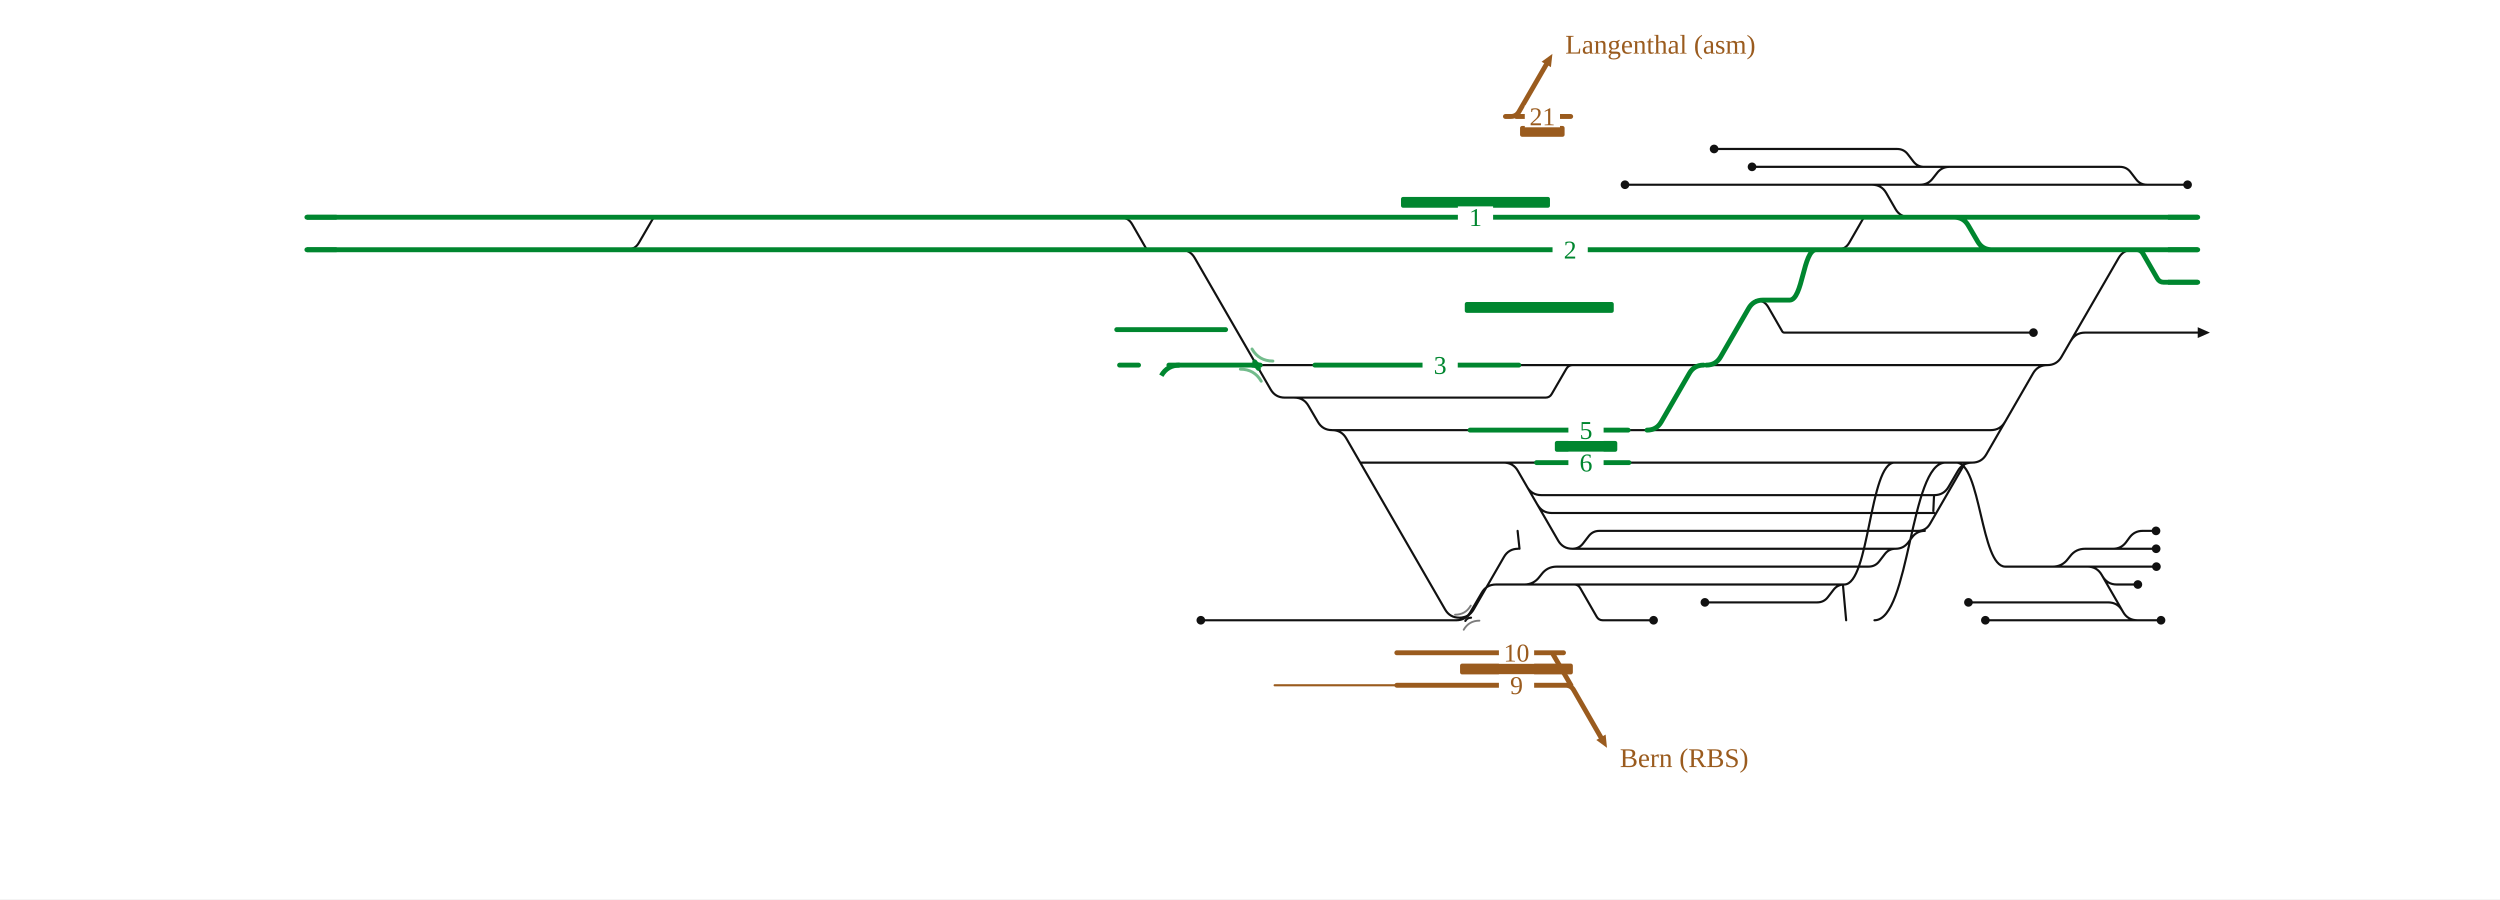
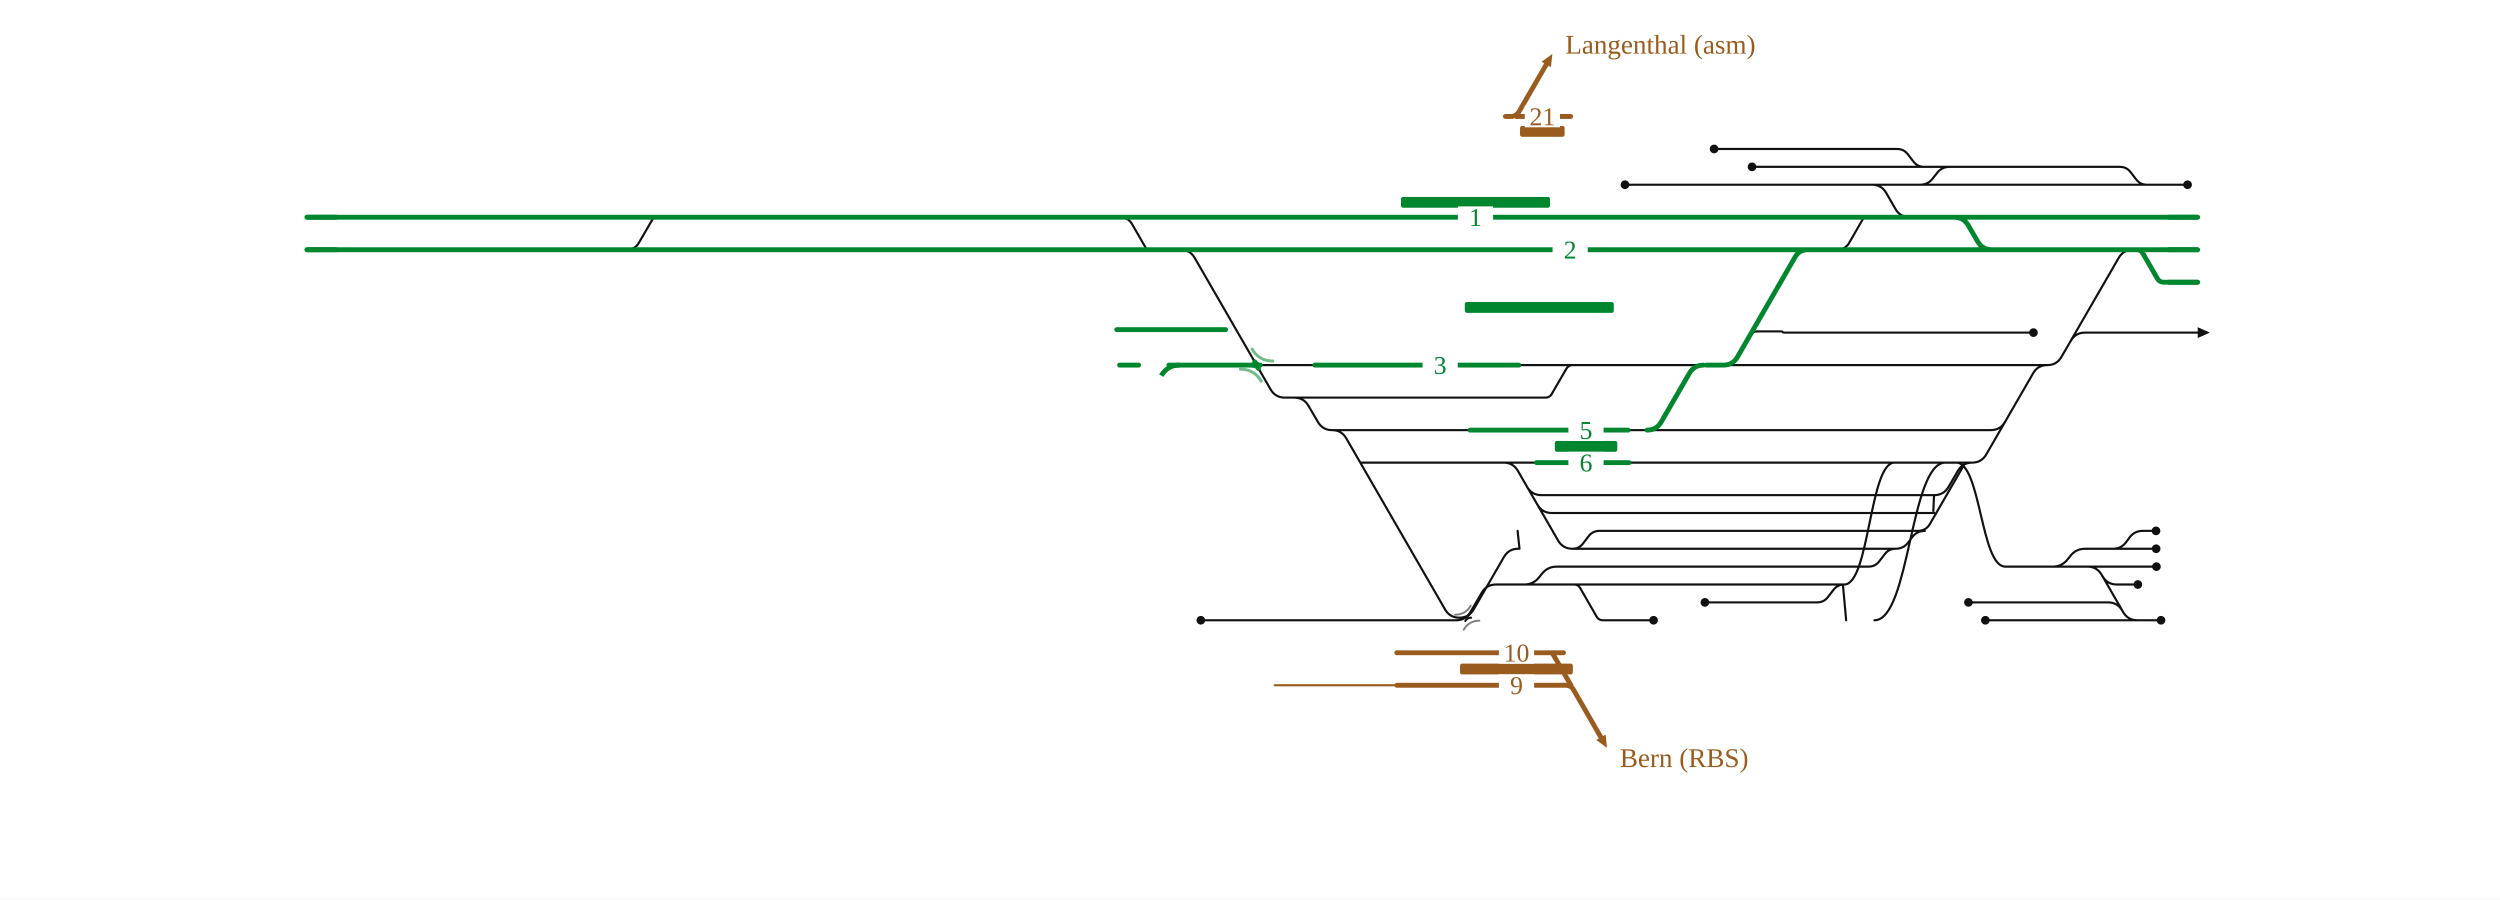
<svg xmlns="http://www.w3.org/2000/svg" viewBox="0 0 1846 664" width="1846" height="664" font-family="Fira Sans, Source Sans 3, Helvetica, Arial, sans-serif">
  <rect width="100%" height="100%" fill="#fff" />
  <g fill="none" stroke-linecap="round" stroke-linejoin="round">
-     <path d="M1199.9,136.4H1382.3 M1258.9,444.8H1341.8M1341.8,444.8H1341.8Q1346.8,444.8 1349.8,440.8L1353.8,435.6Q1356.8,431.6 1361.8,431.6H1361.8 M1161.0,405.2H1161.0Q1166.0,405.2 1169.0,401.2L1173.0,396.0Q1176.0,392.0 1181.0,392.0H1181.0M1181.0,392.0H1421.3 M1416.1,392.0Q1422.1,392.0 1425.1,386.8L1450.8,342.3Q1451.2,341.6 1452.0,341.6H1452.0 M1135.3,372.7Q1138.8,378.8 1145.8,378.8H1428.3M1427.3,378.8C1427.8,378.8 1427.8,365.6 1428.3,365.6 M1110.3,341.6H1110.3Q1117.3,341.6 1120.8,347.7L1150.5,399.1Q1154.0,405.2 1161.0,405.2H1161.0 M1161.0,405.2H1399.7 M983.6,317.6H983.6Q990.6,317.6 994.1,323.7L1067.1,450.1Q1070.6,456.1 1077.6,456.1H1077.6 M1004.5,341.6H1110.3 M1110.3,341.6H1134.6 M1159.1,418.4H1379.7M1379.7,418.4H1379.7Q1384.7,418.4 1387.7,414.4L1391.7,409.2Q1394.7,405.2 1399.7,405.2H1399.7 M1127.6,359.5Q1131.1,365.6 1138.1,365.6H1428.3 M932.7,458.0H1075.3M1075.3,458.0H1075.3Q1082.3,458.0 1085.8,451.9L1094.1,437.7Q1097.6,431.6 1104.6,431.6H1104.6M1104.6,431.6H1162.3 M955.7,293.6H1141.2M1141.2,293.6H1141.2Q1144.3,293.6 1145.8,290.9L1156.6,272.3Q1158.2,269.6 1161.2,269.6H1161.2 M1077.6,456.1H1077.6Q1084.6,456.1 1088.1,450.1L1110.5,411.3Q1114.0,405.2 1121.0,405.2H1121.0 M1162.3,431.6H1162.3Q1165.3,431.6 1166.8,434.2L1179.0,455.4Q1180.5,458.0 1183.5,458.0H1183.5M1183.5,458.0H1221.0 M1382.3,136.4H1417.8 M1420.8,123.2H1439.6 M1334.5,269.6H1511.7 M1529.1,251.7Q1532.6,245.6 1539.6,245.6H1622.8 M1578.2,458.0H1595.7 M1509.9,418.4H1582.2 M1560.3,405.2H1560.3Q1566.2,405.2 1569.8,400.5L1572.6,396.7Q1576.2,392.0 1582.1,392.0H1582.1 M1480.5,311.5Q1477.0,317.6 1470.0,317.6H1314.5 M1552.5,425.5Q1556.0,431.6 1563.0,431.6H1578.6 M1560.3,405.2H1582.2 M1384.1,458.0C1410.3,458.0 1410.3,341.6 1436.5,341.6 M1296.7,221.6Q1302.7,221.6 1305.7,226.8L1316.0,244.7Q1316.6,245.6 1317.6,245.6H1317.6M1317.6,245.6H1333.5 M1356.5,184.4Q1362.5,184.4 1365.5,179.2L1375.8,161.3Q1376.4,160.4 1377.4,160.4H1377.4 M1567.1,450.9Q1563.6,444.8 1556.6,444.8H1453.5 M886.7,458.0H932.7 M1161.8,269.6H1216.5 M827.0,160.4Q833.0,160.4 836.0,165.6L846.3,183.5Q846.8,184.4 847.9,184.4H847.9M847.9,184.4H863.8 M983.6,317.6H1085.5 M1202.8,341.6H1222.9 M1293.7,123.2H1420.8 M1599.3,184.4H1622.8 M462.8,184.4Q468.8,184.4 471.8,179.2L482.2,161.3Q482.7,160.4 483.7,160.4H483.7 M1417.8,136.4H1417.8Q1423.7,136.4 1427.2,131.7L1430.2,127.9Q1433.7,123.2 1439.6,123.2H1439.6 M1265.7,110.0H1400.8M1400.8,110.0H1400.8Q1405.8,110.0 1408.8,114.0L1412.8,119.2Q1415.8,123.2 1420.8,123.2H1420.8 M1399.7,405.2H1399.7Q1405.5,405.2 1409.0,400.6L1412.0,396.6Q1415.5,392.0 1421.3,392.0H1421.3 M1480.7,418.4H1509.9 M1428.3,365.6H1428.3Q1435.3,365.6 1438.8,359.5L1445.7,347.7Q1449.2,341.6 1456.2,341.6H1456.2 M1382.3,136.4H1382.3Q1389.3,136.4 1392.8,142.5L1399.6,154.3Q1403.1,160.4 1410.1,160.4H1418.9 M1509.9,418.4H1515.7Q1522.7,418.4 1526.9,412.8L1528.5,410.8Q1532.7,405.2 1539.7,405.2H1560.3 M1361.8,431.6C1380.4,431.6 1380.4,341.6 1398.9,341.6 M1480.7,418.4H1541.4M1541.4,418.4H1541.4Q1548.4,418.4 1551.9,424.5L1567.7,451.9Q1571.2,458.0 1578.2,458.0H1578.2 M1363.2,458.0L1360.8,431.6 M1417.8,136.4H1585.3 M1439.6,123.2H1565.3M1565.3,123.2H1565.3Q1570.3,123.2 1573.3,127.2L1577.3,132.4Q1580.3,136.4 1585.3,136.4H1585.3 M1444.5,341.6C1462.6,341.6 1462.6,418.4 1480.7,418.4 M1162.3,431.6H1361.8 M1582.1,392.0H1592.0 M1582.2,405.2H1592.1 M1582.2,418.4H1592.3 M1511.7,269.6H1511.7Q1518.7,269.6 1522.2,263.5L1564.4,190.5Q1567.9,184.4 1574.9,184.4H1574.9 M1466.0,458.0H1578.2 M1456.2,341.6H1456.2Q1463.2,341.6 1466.7,335.5L1501.2,275.7Q1504.7,269.6 1511.7,269.6H1511.7 M1257.9,269.6H1260.0 M955.7,293.6H955.7Q962.7,293.6 966.2,299.7L973.1,311.5Q976.6,317.6 983.6,317.6H983.6 M1121.5,269.6H1161.2 M1585.3,136.4H1615.3 M1122.0,405.2L1120.6,392.0 M1105.6,431.6H1125.5Q1132.5,431.6 1136.7,426.0L1138.3,424.0Q1142.5,418.4 1149.5,418.4H1159.1 M927.9,269.6H970.9 M1161.2,269.6H1161.8 M1202.2,317.6H1216.2 M1216.5,269.6H1257.9 M1333.5,245.6H1501.5 M1260.0,269.6H1334.5 M1222.9,341.6H1456.2 M1216.2,317.6H1314.5 M864.7,184.4L871.7,184.4Q878.7,184.4 882.2,190.5L938.2,287.5Q941.7,293.6 948.7,293.6L955.7,293.6" stroke="#111" stroke-width="1.6" />
+     <path d="M1199.9,136.4H1382.3 M1258.9,444.8H1341.8M1341.8,444.8H1341.8Q1346.8,444.8 1349.8,440.8L1353.8,435.6Q1356.8,431.6 1361.8,431.6H1361.8 M1161.0,405.2H1161.0Q1166.0,405.2 1169.0,401.2L1173.0,396.0Q1176.0,392.0 1181.0,392.0H1181.0M1181.0,392.0H1421.3 M1416.1,392.0Q1422.1,392.0 1425.1,386.8L1450.8,342.3Q1451.2,341.6 1452.0,341.6H1452.0 M1135.3,372.7Q1138.8,378.8 1145.8,378.8H1428.3M1427.3,378.8C1427.8,378.8 1427.8,365.6 1428.3,365.6 M1110.3,341.6H1110.3Q1117.3,341.6 1120.8,347.7L1150.5,399.1Q1154.0,405.2 1161.0,405.2H1161.0 M1161.0,405.2H1399.7 M983.6,317.6H983.6Q990.6,317.6 994.1,323.7L1067.1,450.1Q1070.6,456.1 1077.6,456.1H1077.6 M1004.5,341.6H1110.3 M1110.3,341.6H1134.6 M1159.1,418.4H1379.7M1379.7,418.4H1379.7Q1384.7,418.4 1387.7,414.4L1391.7,409.2Q1394.7,405.2 1399.7,405.2H1399.7 M1127.6,359.5Q1131.1,365.6 1138.1,365.6H1428.3 M932.7,458.0H1075.3M1075.3,458.0H1075.3Q1082.3,458.0 1085.8,451.9L1094.1,437.7Q1097.6,431.6 1104.6,431.6H1104.6M1104.6,431.6H1162.3 M955.7,293.6H1141.2M1141.2,293.6H1141.2Q1144.3,293.6 1145.8,290.9L1156.6,272.3Q1158.2,269.6 1161.2,269.6H1161.2 M1077.6,456.1H1077.6Q1084.6,456.1 1088.1,450.1L1110.5,411.3Q1114.0,405.2 1121.0,405.2H1121.0 M1162.3,431.6H1162.3Q1165.3,431.6 1166.8,434.2L1179.0,455.4Q1180.5,458.0 1183.5,458.0H1183.5M1183.5,458.0H1221.0 M1382.3,136.4H1417.8 M1420.8,123.2H1439.6 M1334.5,269.6H1511.7 M1529.1,251.7Q1532.6,245.6 1539.6,245.6H1622.8 M1578.2,458.0H1595.7 M1509.9,418.4H1582.2 M1560.3,405.2H1560.3Q1566.2,405.2 1569.8,400.5L1572.6,396.7Q1576.2,392.0 1582.1,392.0H1582.1 M1480.5,311.5Q1477.0,317.6 1470.0,317.6H1314.5 M1552.5,425.5Q1556.0,431.6 1563.0,431.6H1578.6 M1560.3,405.2H1582.2 M1384.1,458.0C1410.3,458.0 1410.3,341.6 1436.5,341.6 M1356.5,184.4Q1362.5,184.4 1365.5,179.2L1375.8,161.3Q1376.4,160.4 1377.4,160.4H1377.4 M1567.1,450.9Q1563.6,444.8 1556.6,444.8H1453.5 M886.7,458.0H932.7 M1161.8,269.6H1216.5 M827.0,160.4Q833.0,160.4 836.0,165.6L846.3,183.5Q846.8,184.4 847.9,184.4H847.9M847.9,184.4H863.8 M983.6,317.6H1085.5 M1202.8,341.6H1222.9 M1293.7,123.2H1420.8 M1599.3,184.4H1622.8 M462.8,184.4Q468.8,184.4 471.8,179.2L482.2,161.3Q482.7,160.4 483.7,160.4H483.7 M1417.8,136.4H1417.8Q1423.7,136.4 1427.2,131.7L1430.2,127.9Q1433.7,123.2 1439.6,123.2H1439.6 M1265.7,110.0H1400.8M1400.8,110.0H1400.8Q1405.8,110.0 1408.8,114.0L1412.8,119.2Q1415.8,123.2 1420.8,123.2H1420.8 M1399.7,405.2H1399.7Q1405.5,405.2 1409.0,400.6L1412.0,396.6Q1415.5,392.0 1421.3,392.0H1421.3 M1480.7,418.4H1509.9 M1428.3,365.6H1428.3Q1435.3,365.6 1438.8,359.5L1445.7,347.7Q1449.2,341.6 1456.2,341.6H1456.2 M1382.3,136.4H1382.3Q1389.3,136.4 1392.8,142.5L1399.6,154.3Q1403.1,160.4 1410.1,160.4H1418.9 M1509.9,418.4H1515.7Q1522.7,418.4 1526.9,412.8L1528.5,410.8Q1532.7,405.2 1539.7,405.2H1560.3 M1361.8,431.6C1380.4,431.6 1380.4,341.6 1398.9,341.6 M1480.7,418.4H1541.4M1541.4,418.4H1541.4Q1548.4,418.4 1551.9,424.5L1567.7,451.9Q1571.2,458.0 1578.2,458.0H1578.2 M1363.2,458.0L1360.8,431.6 M1417.8,136.4H1585.3 M1439.6,123.2H1565.3M1565.3,123.2H1565.3Q1570.3,123.2 1573.3,127.2L1577.3,132.4Q1580.3,136.4 1585.3,136.4H1585.3 M1444.5,341.6C1462.6,341.6 1462.6,418.4 1480.7,418.4 M1162.3,431.6H1361.8 M1582.1,392.0H1592.0 M1582.2,405.2H1592.1 M1582.2,418.4H1592.3 M1511.7,269.6H1511.7Q1518.7,269.6 1522.2,263.5L1564.4,190.5Q1567.9,184.4 1574.9,184.4H1574.9 M1466.0,458.0H1578.2 M1456.2,341.6H1456.2Q1463.2,341.6 1466.7,335.5L1501.2,275.7Q1504.7,269.6 1511.7,269.6H1511.7 M1257.9,269.6H1260.0 M955.7,293.6H955.7Q962.7,293.6 966.2,299.7L973.1,311.5Q976.6,317.6 983.6,317.6H983.6 M1121.5,269.6H1161.2 M1585.3,136.4H1615.3 M1122.0,405.2L1120.6,392.0 M1105.6,431.6H1125.5Q1132.5,431.6 1136.7,426.0L1138.3,424.0Q1142.5,418.4 1149.5,418.4H1159.1 M927.9,269.6H970.9 M1161.2,269.6H1161.8 M1202.2,317.6H1216.2 M1216.5,269.6H1257.9 M1260.0,269.6H1334.5 M1222.9,341.6H1456.2 M1216.2,317.6H1314.5 M864.7,184.4L871.7,184.4Q878.7,184.4 882.2,190.5L938.2,287.5Q941.7,293.6 948.7,293.6L955.7,293.6 M1290.3,250.8L1292.1,247.7Q1293.8,244.7 1297.3,244.7L1297.3,244.7Q1300.8,244.7 1304.3,244.7L1315.5,244.7Q1316.0,244.7 1316.3,245.1L1316.3,245.1Q1316.6,245.6 1317.1,245.6L1501.5,245.6" stroke="#111" stroke-width="1.6" />
    <path d="M1080.6,456.1Q1083.4,456.1 1084.8,453.7" fill="none" stroke="#111" stroke-width="1.6" stroke-linecap="round" />
    <path d="M1086.2,456.1Q1083.4,456.1 1082.0,458.5" fill="none" stroke="#111" stroke-width="1.6" stroke-linecap="round" />
-     <path d="M702.6,160.4H771.9 M492.2,160.4H602.5 M602.5,160.4H702.6 M771.9,160.4H825.3 M825.3,160.4H831.9 M826.7,269.6H840.7 M1577.6,184.4H1577.6Q1580.7,184.4 1582.3,187.1L1593.0,205.7Q1594.6,208.4 1597.6,208.4H1597.6M1597.6,208.4H1622.8  M863.1,269.6H927.9 M703.0,184.4H771.8 M602.4,184.4H703.0 M824.6,243.4H857.8M857.8,243.4L871.8,243.4M871.8,243.4H905.0 M771.8,184.4H825.3 M1574.9,184.4H1577.6 M825.3,184.4H863.8 M451.9,184.4H492.1 M226.6,160.4H483.7 M483.7,160.4H492.2 M1420.7,160.4H1442.9Q1449.9,160.4 1453.4,166.5L1460.3,178.3Q1463.8,184.4 1470.8,184.4H1524.0 M492.1,184.4H602.4 M226.6,184.4H300.2 M970.9,269.6H1121.5 M831.9,160.4H882.1 M1418.9,160.4H1420.7 M1377.4,160.4H1418.9 M864.7,184.4H1221.9 M1345.5,184.4H1524.0 M882.1,160.4H1221.9 M1260.0,269.6H1260.0Q1267.0,269.6 1270.5,263.5L1291.2,227.7Q1294.7,221.6 1301.7,221.6H1301.7 M1301.7,221.6H1321.4M1321.4,221.6C1331.3,221.6 1331.3,184.4 1341.1,184.4 M1216.2,317.6H1216.2Q1223.2,317.6 1226.7,311.5L1247.4,275.7Q1250.9,269.6 1257.9,269.6H1257.9 M1420.7,160.4H1622.8 M300.2,184.4H451.9 M863.8,184.4H864.7 M1341.1,184.4H1345.5 M1524.0,184.4H1574.9 M1134.6,341.6H1202.8 M1085.5,317.6H1202.2 M1221.9,160.4H1377.4 M1221.9,184.4H1341.1 M1577.6,184.4H1622.8" stroke="#00862f" stroke-width="3.6" />
+     <path d="M702.6,160.4H771.9 M492.2,160.4H602.5 M602.5,160.4H702.6 M771.9,160.4H825.3 M825.3,160.4H831.9 M826.7,269.6H840.7 M1577.6,184.4H1577.6Q1580.7,184.4 1582.3,187.1L1593.0,205.7Q1594.6,208.4 1597.6,208.4H1597.6M1597.6,208.4H1622.8  M863.1,269.6H927.9 M703.0,184.4H771.8 M602.4,184.4H703.0 M824.6,243.4H857.8M857.8,243.4L871.8,243.4M871.8,243.4H905.0 M771.8,184.4H825.3 M1574.9,184.4H1577.6 M825.3,184.4H863.8 M451.9,184.4H492.1 M226.6,160.4H483.7 M483.7,160.4H492.2 M1420.7,160.4H1442.9Q1449.9,160.4 1453.4,166.5L1460.3,178.3Q1463.8,184.4 1470.8,184.4H1524.0 M492.1,184.4H602.4 M226.6,184.4H300.2 M970.9,269.6H1121.5 M831.9,160.4H882.1 M1418.9,160.4H1420.7 M1377.4,160.4H1418.9 M864.7,184.4H1221.9 M1345.5,184.4H1524.0 M882.1,160.4H1221.9 M1216.2,317.6H1216.2Q1223.2,317.6 1226.7,311.5L1247.4,275.7Q1250.9,269.6 1257.9,269.6H1257.9 M1420.7,160.4H1622.8 M300.2,184.4H451.9 M863.8,184.4H864.7 M1341.1,184.4H1345.5 M1524.0,184.4H1574.9 M1134.6,341.6H1202.8 M1085.5,317.6H1202.2 M1221.9,160.4H1377.4 M1221.9,184.4H1341.1 M1577.6,184.4H1622.8 M1260.0,269.6L1272.5,269.6Q1279.5,269.6 1283.0,263.5L1325.5,189.8Q1328.6,184.4 1334.9,184.4L1341.1,184.4" stroke="#00862f" stroke-width="3.6" />
    <path d="M925.1,269.6Q927.9,269.6 929.2,272.0" fill="none" stroke="#00862f" stroke-width="3.6" stroke-linecap="round" />
    <path d="M930.6,269.6Q927.9,269.6 926.5,267.2" fill="none" stroke="#00862f" stroke-width="3.6" stroke-linecap="round" />
    <path d="M1186.6,552.2L1178.7,546.4L1185.6,542.4Z" fill="#9a5b1e" stroke="none" />
    <path d="M1031.4,506.0L941.2,506.0" stroke="#9a5b1e" stroke-width="1.6" />
    <path d="M1031.4,482.0L1154.5,482.0 M1031.4,506.0L1160.0,506.0 M1152.0,506.0L1156.0,506.0Q1160.0,506.0 1162.0,509.5L1182.1,544.4 M1146.1,482.0L1160.0,506.0" stroke="#9a5b1e" stroke-width="3.6" />
  </g>
  <rect x="1078.1" y="490.0" width="83.3" height="8" rx="1.5" fill="#9a5b1e" />
  <text x="1196.1" y="566.4" font-size="20" text-anchor="start" fill="#9a5b1e">Bern (RBS)</text>
  <rect x="1106.8" y="474.0" width="26" height="16" fill="#fff" stroke="none" />
  <text x="1119.8" y="488.5" font-size="19" text-anchor="middle" fill="#9a5b1e">10</text>
  <rect x="1106.8" y="498.0" width="26" height="16" fill="#fff" stroke="none" />
  <text x="1119.8" y="512.5" font-size="19" text-anchor="middle" fill="#9a5b1e">9</text>
  <g fill="none" stroke-linecap="round" stroke-linejoin="round">
    <path d="M1146.3,39.8L1145.2,49.6L1138.3,45.6Z" fill="#9a5b1e" stroke="none" />
    <path d="M1119.6,86.0L1159.8,86.0 M1111.6,86.0L1115.6,86.0Q1119.6,86.0 1121.6,82.5L1141.8,47.6" stroke="#9a5b1e" stroke-width="3.6" />
  </g>
  <rect x="1122.4" y="93.0" width="32.9" height="8" rx="1.5" fill="#9a5b1e" />
  <text x="1155.8" y="39.6" font-size="20" text-anchor="start" fill="#9a5b1e">Langenthal (asm)</text>
  <rect x="1125.9" y="78.0" width="26" height="16" fill="#fff" stroke="none" />
  <text x="1138.9" y="92.5" font-size="19" text-anchor="middle" fill="#9a5b1e">21</text>
  <g fill="none" stroke-linecap="round" stroke-linejoin="round">
</g>
  <rect x="1034.5" y="145.4" width="110.0" height="8" rx="1.5" fill="#00862f" />
  <rect x="1081.6" y="223.0" width="110.0" height="8" rx="1.5" fill="#00862f" />
  <rect x="1148.1" y="325.6" width="46.1" height="8" rx="1.5" fill="#00862f" />
  <path d="M915.9,272.6Q926.1,272.6 931.3,281.5" fill="none" stroke="#00862f" stroke-opacity="0.55" stroke-width="2.2" stroke-linecap="round" />
  <path d="M939.9,266.6Q929.6,266.6 924.5,257.7" fill="none" stroke="#00862f" stroke-opacity="0.55" stroke-width="2.2" stroke-linecap="round" />
  <path d="M1074.4,453.9Q1082.1,453.9 1086.0,447.2" fill="none" stroke="#111" stroke-opacity="0.55" stroke-width="1.4" stroke-linecap="round" />
  <path d="M1092.4,458.3Q1084.7,458.3 1080.8,465.0" fill="none" stroke="#111" stroke-opacity="0.55" stroke-width="1.4" stroke-linecap="round" />
  <circle cx="1199.9" cy="136.4" r="3.2" fill="#111" />
  <circle cx="1258.9" cy="444.8" r="3.2" fill="#111" />
  <circle cx="1221.0" cy="458.0" r="3.2" fill="#111" />
  <circle cx="1595.7" cy="458.0" r="3.2" fill="#111" />
  <circle cx="1578.6" cy="431.6" r="3.2" fill="#111" />
  <circle cx="1453.5" cy="444.8" r="3.2" fill="#111" />
  <circle cx="886.7" cy="458.0" r="3.2" fill="#111" />
  <circle cx="1293.7" cy="123.2" r="3.2" fill="#111" />
  <circle cx="1265.7" cy="110.0" r="3.2" fill="#111" />
  <circle cx="1592.0" cy="392.0" r="3.2" fill="#111" />
  <circle cx="1592.1" cy="405.2" r="3.2" fill="#111" />
  <circle cx="1592.3" cy="418.4" r="3.2" fill="#111" />
  <circle cx="1466.0" cy="458.0" r="3.2" fill="#111" />
  <circle cx="1615.3" cy="136.4" r="3.2" fill="#111" />
  <circle cx="1501.5" cy="245.6" r="3.2" fill="#111" />
  <path d="M1622.8,241.6L1631.8,245.6L1622.8,249.6Z" fill="#111" data-pfeil="0" />
  <rect x="1076.5" y="152.4" width="26" height="16" fill="#fff" />
  <text x="1089.5" y="166.9" font-size="19" text-anchor="middle" fill="#00862f">1</text>
  <rect x="1146.4" y="176.4" width="26" height="16" fill="#fff" />
  <text x="1159.4" y="190.9" font-size="19" text-anchor="middle" fill="#00862f">2</text>
  <rect x="1158.1" y="333.6" width="26" height="16" fill="#fff" />
  <text x="1171.1" y="348.1" font-size="19" text-anchor="middle" fill="#00862f">6</text>
  <rect x="1050.4" y="261.6" width="26" height="16" fill="#fff" />
  <text x="1063.4" y="276.1" font-size="19" text-anchor="middle" fill="#00862f">3</text>
  <rect x="1158.1" y="309.6" width="26" height="16" fill="#fff" />
  <text x="1171.1" y="324.1" font-size="19" text-anchor="middle" fill="#00862f">5</text>
  <path d="M1600.8,208.4H1622.8" stroke="#00862f" stroke-width="3.6" fill="none" />
  <path d="M248.6,160.4H226.6" stroke="#00862f" stroke-width="3.6" fill="none" />
  <path d="M248.6,184.4H226.6" stroke="#00862f" stroke-width="3.6" fill="none" />
  <path d="M1600.8,160.4H1622.8" stroke="#00862f" stroke-width="3.6" fill="none" />
  <path d="M1600.8,184.4H1622.8" stroke="#00862f" stroke-width="3.6" fill="none" />
  <path d="M871.0,269.6Q862.0,269.6 857.5,277.4" stroke="#00862f" stroke-width="3.6" fill="none" />
</svg>
